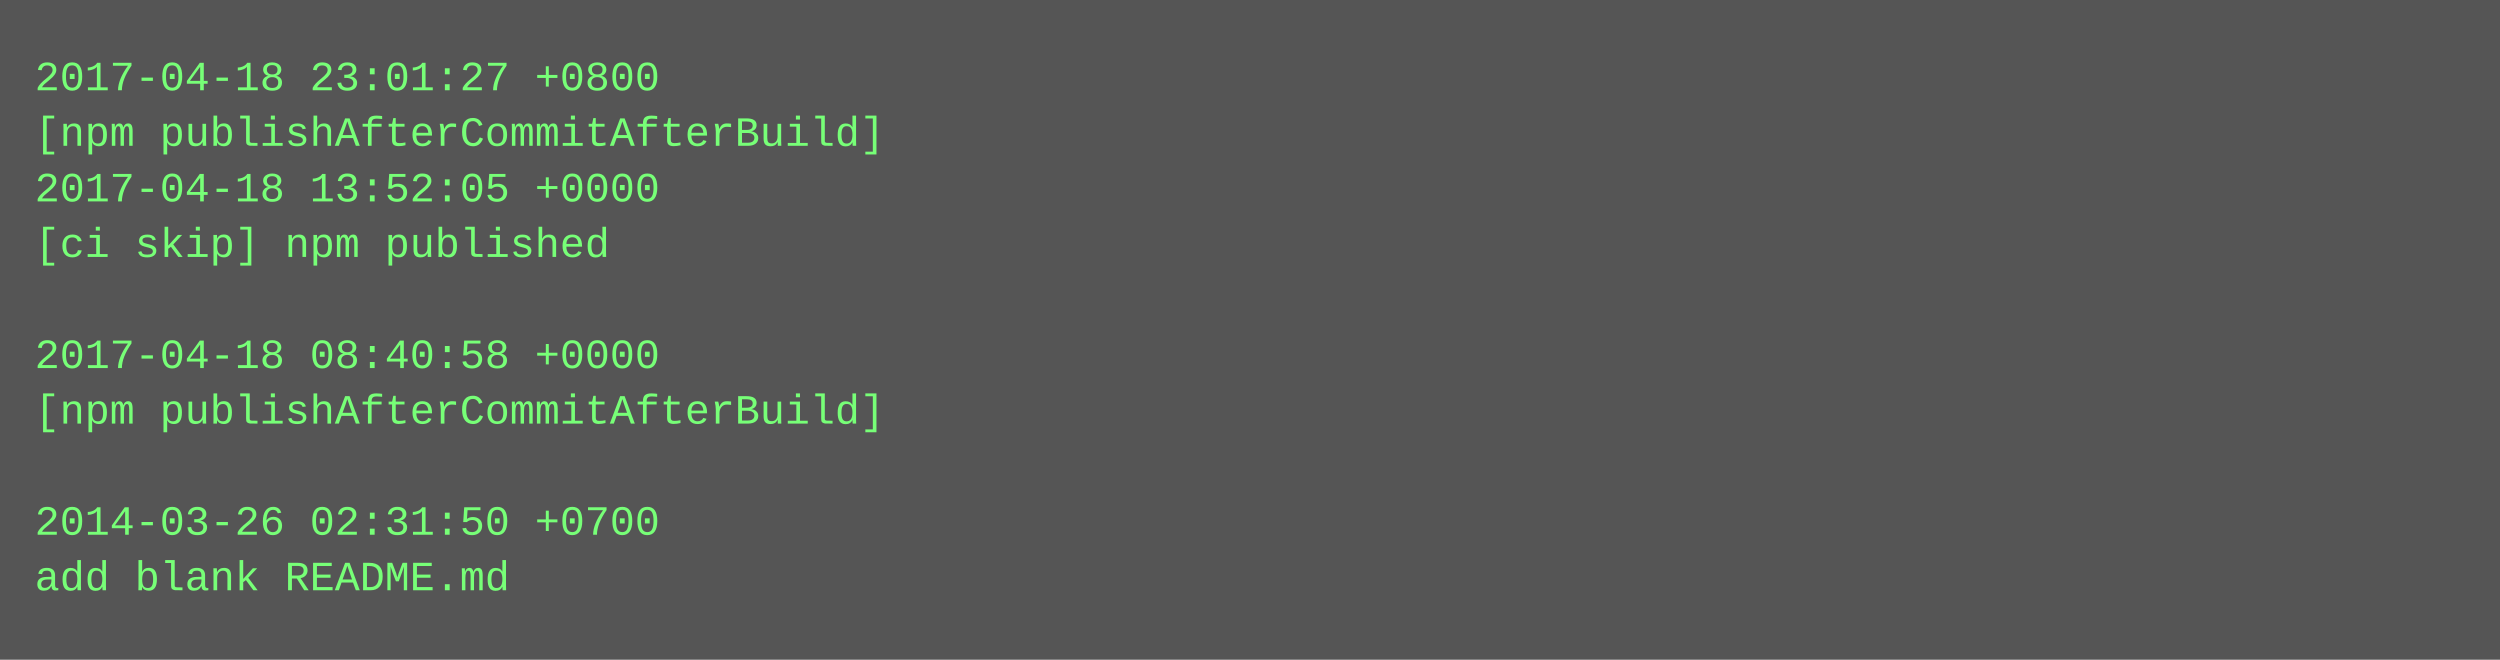
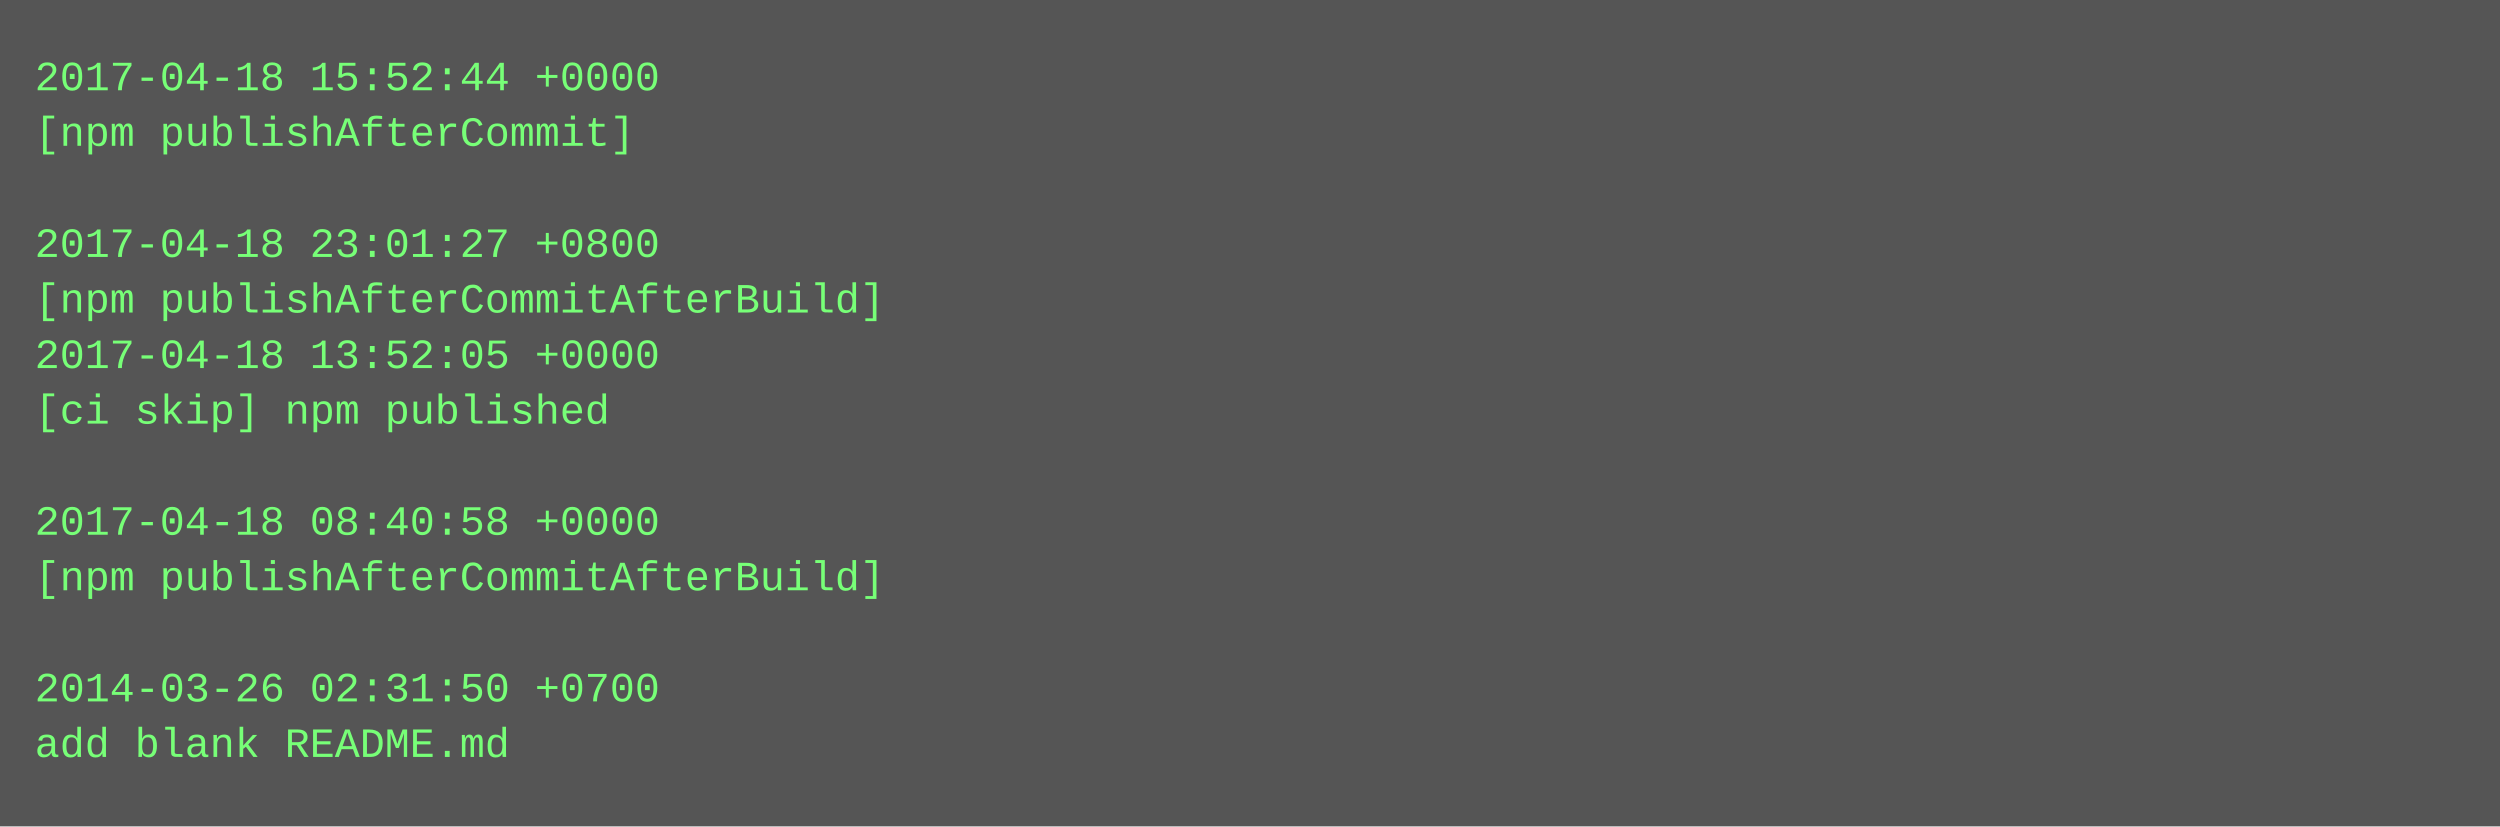
- <svg xmlns="http://www.w3.org/2000/svg" height="190" width="720">
-   <rect height="190" fill="#555" width="720" />
+ <svg xmlns="http://www.w3.org/2000/svg" height="238" width="720">
+   <rect height="238" fill="#555" width="720" />
  <text fill="#7f7" font-family="Courier New" font-size="12" xml:space="preserve">
-     <tspan x="10" y="26">2017-04-18 23:01:27 +0800</tspan>
-     <tspan x="10" y="42">[npm publishAfterCommitAfterBuild]</tspan>
-     <tspan x="10" y="58">2017-04-18 13:52:05 +0000</tspan>
-     <tspan x="10" y="74">[ci skip] npm published</tspan>
-     <tspan x="10" y="90" />
-     <tspan x="10" y="106">2017-04-18 08:40:58 +0000</tspan>
-     <tspan x="10" y="122">[npm publishAfterCommitAfterBuild]</tspan>
+     <tspan x="10" y="26">2017-04-18 15:52:44 +0000</tspan>
+     <tspan x="10" y="42">[npm publishAfterCommit]</tspan>
+     <tspan x="10" y="58" />
+     <tspan x="10" y="74">2017-04-18 23:01:27 +0800</tspan>
+     <tspan x="10" y="90">[npm publishAfterCommitAfterBuild]</tspan>
+     <tspan x="10" y="106">2017-04-18 13:52:05 +0000</tspan>
+     <tspan x="10" y="122">[ci skip] npm published</tspan>
    <tspan x="10" y="138" />
-     <tspan x="10" y="154">2014-03-26 02:31:50 +0700</tspan>
-     <tspan x="10" y="170">add blank README.md</tspan>
+     <tspan x="10" y="154">2017-04-18 08:40:58 +0000</tspan>
+     <tspan x="10" y="170">[npm publishAfterCommitAfterBuild]</tspan>
+     <tspan x="10" y="186" />
+     <tspan x="10" y="202">2014-03-26 02:31:50 +0700</tspan>
+     <tspan x="10" y="218">add blank README.md</tspan>
  </text>
</svg>
